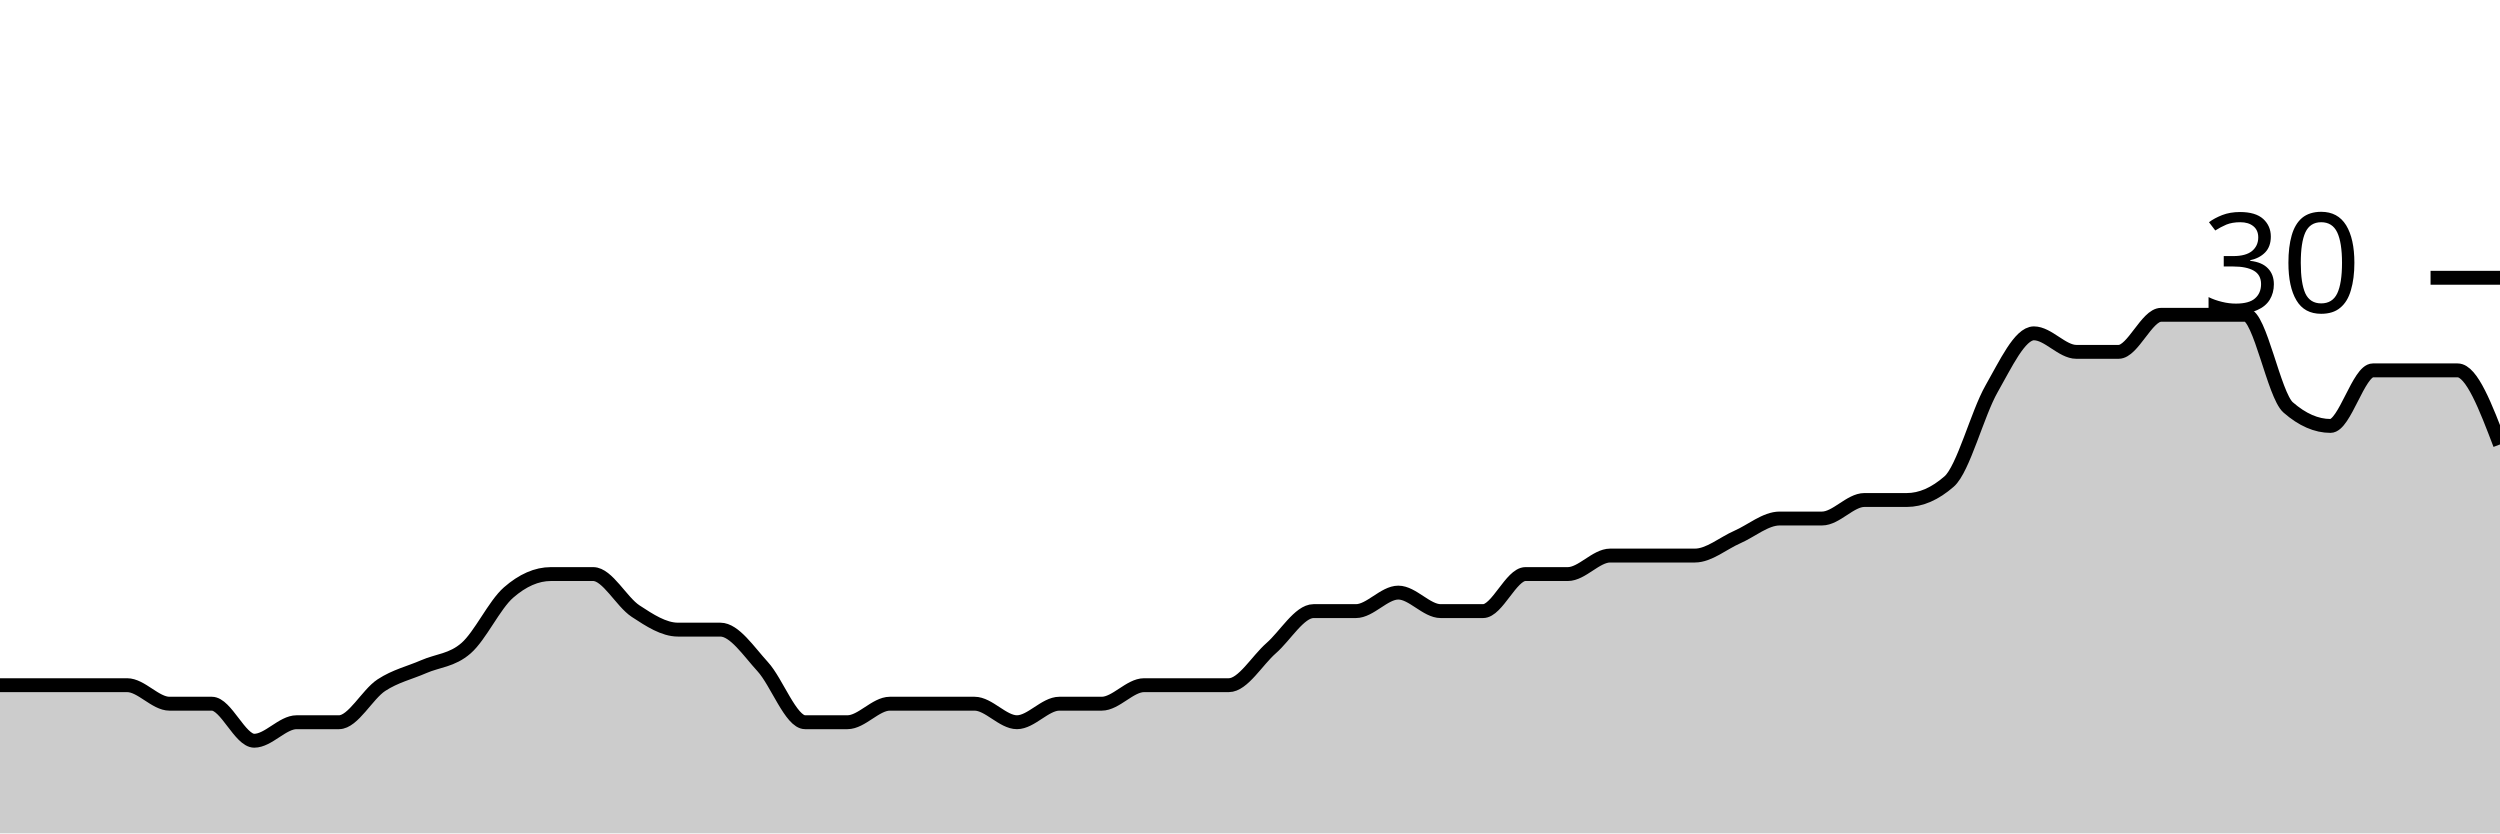
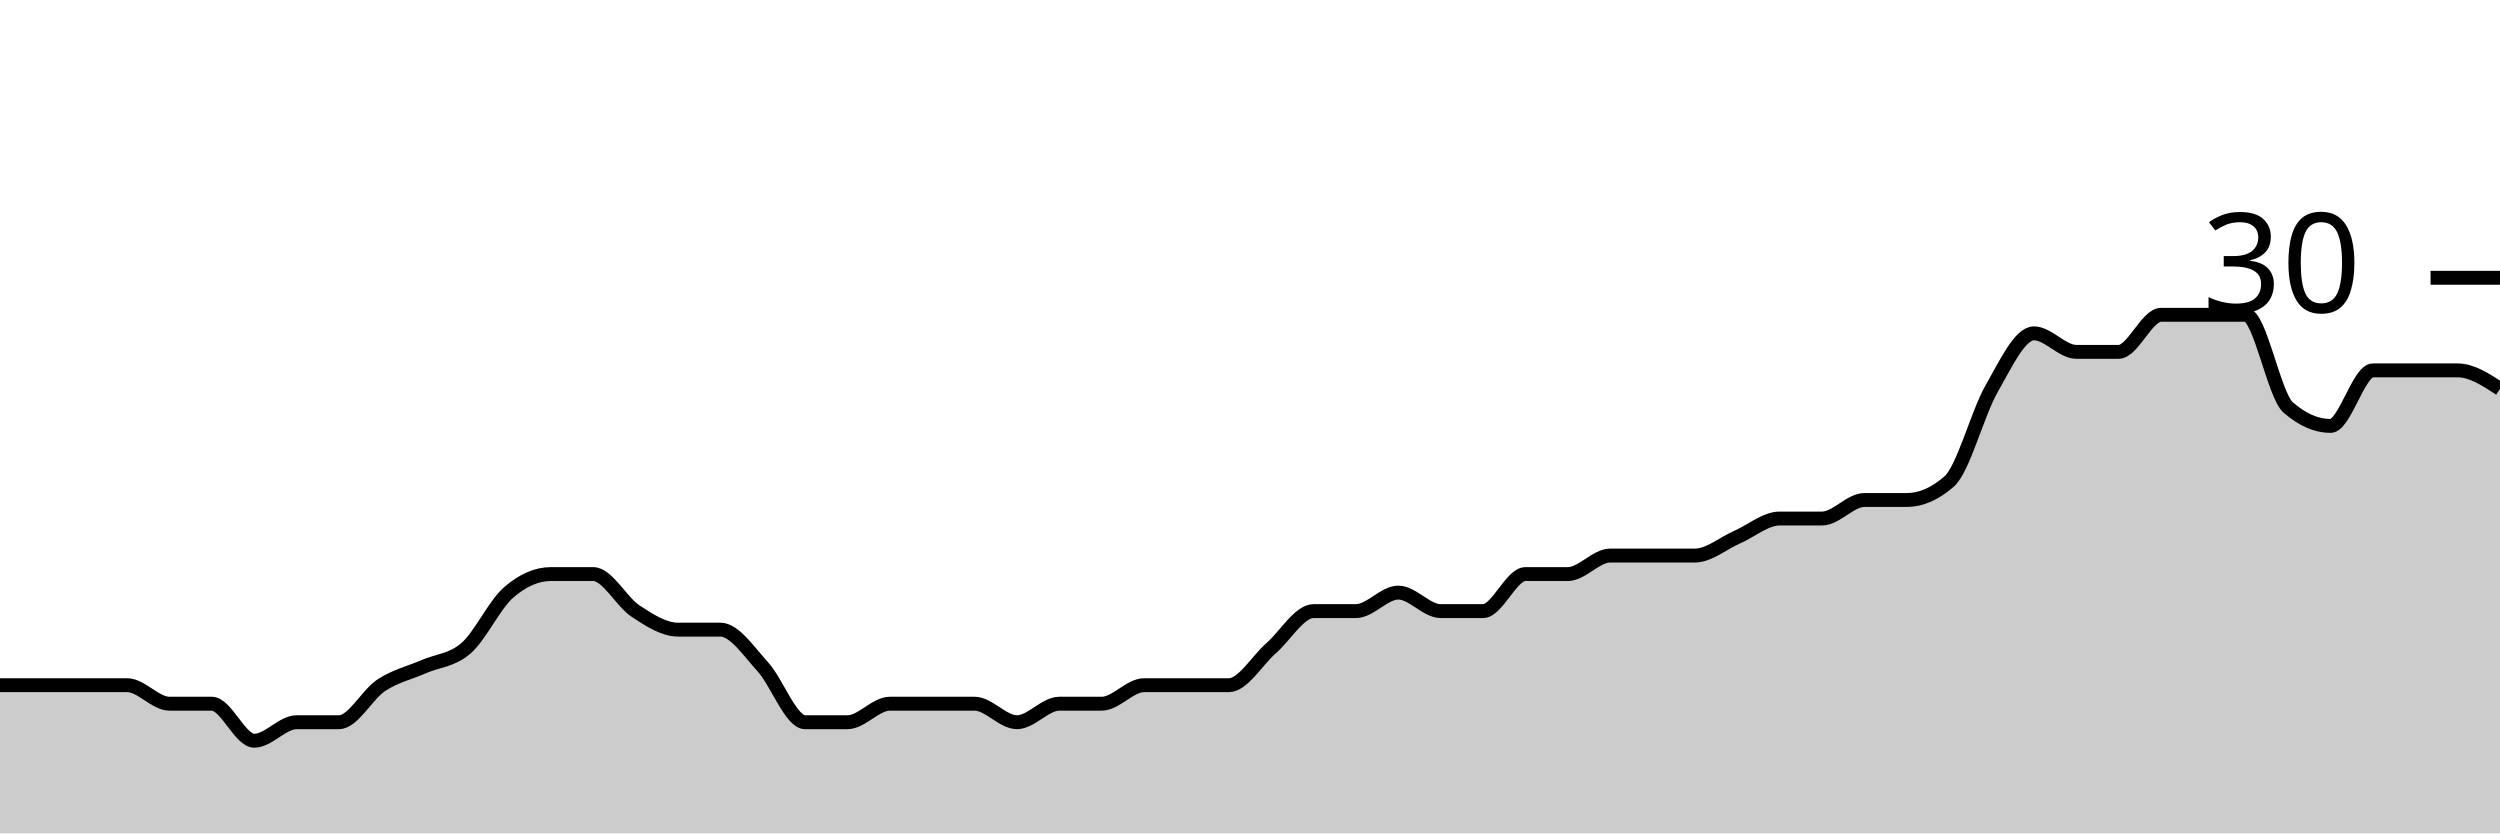
<svg xmlns="http://www.w3.org/2000/svg" viewBox="0 0 180 60">
  <g transform="translate(0,20)">
-     <path class="area" fill="rgba(0, 0, 0, 0.2)" d="M0,29.333C1.017,29.333,2.034,29.333,3.051,29.333C4.068,29.333,5.085,29.333,6.102,29.333C7.119,29.333,8.136,29.333,9.153,29.333C10.169,29.333,11.186,30.667,12.203,30.667C13.22,30.667,14.237,30.667,15.254,30.667C16.271,30.667,17.288,33.333,18.305,33.333C19.322,33.333,20.339,32,21.356,32C22.373,32,23.39,32,24.407,32C25.424,32,26.441,30,27.458,29.333C28.475,28.667,29.492,28.444,30.508,28C31.525,27.556,32.542,27.556,33.559,26.667C34.576,25.778,35.593,23.556,36.61,22.667C37.627,21.778,38.644,21.333,39.661,21.333C40.678,21.333,41.695,21.333,42.712,21.333C43.729,21.333,44.746,23.333,45.763,24C46.78,24.667,47.797,25.333,48.814,25.333C49.831,25.333,50.847,25.333,51.864,25.333C52.881,25.333,53.898,26.889,54.915,28C55.932,29.111,56.949,32,57.966,32C58.983,32,60,32,61.017,32C62.034,32,63.051,30.667,64.068,30.667C65.085,30.667,66.102,30.667,67.119,30.667C68.136,30.667,69.153,30.667,70.169,30.667C71.186,30.667,72.203,32,73.22,32C74.237,32,75.254,30.667,76.271,30.667C77.288,30.667,78.305,30.667,79.322,30.667C80.339,30.667,81.356,29.333,82.373,29.333C83.39,29.333,84.407,29.333,85.424,29.333C86.441,29.333,87.458,29.333,88.475,29.333C89.492,29.333,90.508,27.556,91.525,26.667C92.542,25.778,93.559,24,94.576,24C95.593,24,96.61,24,97.627,24C98.644,24,99.661,22.667,100.678,22.667C101.695,22.667,102.712,24,103.729,24C104.746,24,105.763,24,106.78,24C107.797,24,108.814,21.333,109.831,21.333C110.847,21.333,111.864,21.333,112.881,21.333C113.898,21.333,114.915,20,115.932,20C116.949,20,117.966,20,118.983,20C120,20,121.017,20,122.034,20C123.051,20,124.068,19.111,125.085,18.667C126.102,18.222,127.119,17.333,128.136,17.333C129.153,17.333,130.169,17.333,131.186,17.333C132.203,17.333,133.22,16,134.237,16C135.254,16,136.271,16,137.288,16C138.305,16,139.322,15.556,140.339,14.667C141.356,13.778,142.373,9.778,143.39,8C144.407,6.222,145.424,4,146.441,4C147.458,4,148.475,5.333,149.492,5.333C150.508,5.333,151.525,5.333,152.542,5.333C153.559,5.333,154.576,2.667,155.593,2.667C156.61,2.667,157.627,2.667,158.644,2.667C159.661,2.667,160.678,2.667,161.695,2.667C162.712,2.667,163.729,8.444,164.746,9.333C165.763,10.222,166.78,10.667,167.797,10.667C168.814,10.667,169.831,6.667,170.847,6.667C171.864,6.667,172.881,6.667,173.898,6.667C174.915,6.667,175.932,6.667,176.949,6.667C177.966,6.667,178.983,9.333,180,12L180,40C178.983,40,177.966,40,176.949,40C175.932,40,174.915,40,173.898,40C172.881,40,171.864,40,170.847,40C169.831,40,168.814,40,167.797,40C166.78,40,165.763,40,164.746,40C163.729,40,162.712,40,161.695,40C160.678,40,159.661,40,158.644,40C157.627,40,156.61,40,155.593,40C154.576,40,153.559,40,152.542,40C151.525,40,150.508,40,149.492,40C148.475,40,147.458,40,146.441,40C145.424,40,144.407,40,143.39,40C142.373,40,141.356,40,140.339,40C139.322,40,138.305,40,137.288,40C136.271,40,135.254,40,134.237,40C133.22,40,132.203,40,131.186,40C130.169,40,129.153,40,128.136,40C127.119,40,126.102,40,125.085,40C124.068,40,123.051,40,122.034,40C121.017,40,120,40,118.983,40C117.966,40,116.949,40,115.932,40C114.915,40,113.898,40,112.881,40C111.864,40,110.847,40,109.831,40C108.814,40,107.797,40,106.78,40C105.763,40,104.746,40,103.729,40C102.712,40,101.695,40,100.678,40C99.661,40,98.644,40,97.627,40C96.61,40,95.593,40,94.576,40C93.559,40,92.542,40,91.525,40C90.508,40,89.492,40,88.475,40C87.458,40,86.441,40,85.424,40C84.407,40,83.39,40,82.373,40C81.356,40,80.339,40,79.322,40C78.305,40,77.288,40,76.271,40C75.254,40,74.237,40,73.22,40C72.203,40,71.186,40,70.169,40C69.153,40,68.136,40,67.119,40C66.102,40,65.085,40,64.068,40C63.051,40,62.034,40,61.017,40C60,40,58.983,40,57.966,40C56.949,40,55.932,40,54.915,40C53.898,40,52.881,40,51.864,40C50.847,40,49.831,40,48.814,40C47.797,40,46.78,40,45.763,40C44.746,40,43.729,40,42.712,40C41.695,40,40.678,40,39.661,40C38.644,40,37.627,40,36.61,40C35.593,40,34.576,40,33.559,40C32.542,40,31.525,40,30.508,40C29.492,40,28.475,40,27.458,40C26.441,40,25.424,40,24.407,40C23.39,40,22.373,40,21.356,40C20.339,40,19.322,40,18.305,40C17.288,40,16.271,40,15.254,40C14.237,40,13.22,40,12.203,40C11.186,40,10.169,40,9.153,40C8.136,40,7.119,40,6.102,40C5.085,40,4.068,40,3.051,40C2.034,40,1.017,40,0,40Z" />
-     <path class="line" stroke="black" fill="none" d="M0,29.333C1.017,29.333,2.034,29.333,3.051,29.333C4.068,29.333,5.085,29.333,6.102,29.333C7.119,29.333,8.136,29.333,9.153,29.333C10.169,29.333,11.186,30.667,12.203,30.667C13.22,30.667,14.237,30.667,15.254,30.667C16.271,30.667,17.288,33.333,18.305,33.333C19.322,33.333,20.339,32,21.356,32C22.373,32,23.39,32,24.407,32C25.424,32,26.441,30,27.458,29.333C28.475,28.667,29.492,28.444,30.508,28C31.525,27.556,32.542,27.556,33.559,26.667C34.576,25.778,35.593,23.556,36.61,22.667C37.627,21.778,38.644,21.333,39.661,21.333C40.678,21.333,41.695,21.333,42.712,21.333C43.729,21.333,44.746,23.333,45.763,24C46.78,24.667,47.797,25.333,48.814,25.333C49.831,25.333,50.847,25.333,51.864,25.333C52.881,25.333,53.898,26.889,54.915,28C55.932,29.111,56.949,32,57.966,32C58.983,32,60,32,61.017,32C62.034,32,63.051,30.667,64.068,30.667C65.085,30.667,66.102,30.667,67.119,30.667C68.136,30.667,69.153,30.667,70.169,30.667C71.186,30.667,72.203,32,73.22,32C74.237,32,75.254,30.667,76.271,30.667C77.288,30.667,78.305,30.667,79.322,30.667C80.339,30.667,81.356,29.333,82.373,29.333C83.39,29.333,84.407,29.333,85.424,29.333C86.441,29.333,87.458,29.333,88.475,29.333C89.492,29.333,90.508,27.556,91.525,26.667C92.542,25.778,93.559,24,94.576,24C95.593,24,96.61,24,97.627,24C98.644,24,99.661,22.667,100.678,22.667C101.695,22.667,102.712,24,103.729,24C104.746,24,105.763,24,106.78,24C107.797,24,108.814,21.333,109.831,21.333C110.847,21.333,111.864,21.333,112.881,21.333C113.898,21.333,114.915,20,115.932,20C116.949,20,117.966,20,118.983,20C120,20,121.017,20,122.034,20C123.051,20,124.068,19.111,125.085,18.667C126.102,18.222,127.119,17.333,128.136,17.333C129.153,17.333,130.169,17.333,131.186,17.333C132.203,17.333,133.22,16,134.237,16C135.254,16,136.271,16,137.288,16C138.305,16,139.322,15.556,140.339,14.667C141.356,13.778,142.373,9.778,143.39,8C144.407,6.222,145.424,4,146.441,4C147.458,4,148.475,5.333,149.492,5.333C150.508,5.333,151.525,5.333,152.542,5.333C153.559,5.333,154.576,2.667,155.593,2.667C156.61,2.667,157.627,2.667,158.644,2.667C159.661,2.667,160.678,2.667,161.695,2.667C162.712,2.667,163.729,8.444,164.746,9.333C165.763,10.222,166.78,10.667,167.797,10.667C168.814,10.667,169.831,6.667,170.847,6.667C171.864,6.667,172.881,6.667,173.898,6.667C174.915,6.667,175.932,6.667,176.949,6.667C177.966,6.667,178.983,9.333,180,12" />
+     <path class="area" fill="rgba(0, 0, 0, 0.2)" d="M0,29.333C1.017,29.333,2.034,29.333,3.051,29.333C4.068,29.333,5.085,29.333,6.102,29.333C7.119,29.333,8.136,29.333,9.153,29.333C10.169,29.333,11.186,30.667,12.203,30.667C13.22,30.667,14.237,30.667,15.254,30.667C16.271,30.667,17.288,33.333,18.305,33.333C19.322,33.333,20.339,32,21.356,32C22.373,32,23.39,32,24.407,32C25.424,32,26.441,30,27.458,29.333C28.475,28.667,29.492,28.444,30.508,28C31.525,27.556,32.542,27.556,33.559,26.667C34.576,25.778,35.593,23.556,36.61,22.667C37.627,21.778,38.644,21.333,39.661,21.333C40.678,21.333,41.695,21.333,42.712,21.333C43.729,21.333,44.746,23.333,45.763,24C46.78,24.667,47.797,25.333,48.814,25.333C49.831,25.333,50.847,25.333,51.864,25.333C52.881,25.333,53.898,26.889,54.915,28C55.932,29.111,56.949,32,57.966,32C58.983,32,60,32,61.017,32C62.034,32,63.051,30.667,64.068,30.667C65.085,30.667,66.102,30.667,67.119,30.667C68.136,30.667,69.153,30.667,70.169,30.667C71.186,30.667,72.203,32,73.22,32C74.237,32,75.254,30.667,76.271,30.667C77.288,30.667,78.305,30.667,79.322,30.667C80.339,30.667,81.356,29.333,82.373,29.333C83.39,29.333,84.407,29.333,85.424,29.333C86.441,29.333,87.458,29.333,88.475,29.333C89.492,29.333,90.508,27.556,91.525,26.667C92.542,25.778,93.559,24,94.576,24C95.593,24,96.61,24,97.627,24C98.644,24,99.661,22.667,100.678,22.667C101.695,22.667,102.712,24,103.729,24C104.746,24,105.763,24,106.78,24C107.797,24,108.814,21.333,109.831,21.333C110.847,21.333,111.864,21.333,112.881,21.333C113.898,21.333,114.915,20,115.932,20C116.949,20,117.966,20,118.983,20C120,20,121.017,20,122.034,20C123.051,20,124.068,19.111,125.085,18.667C126.102,18.222,127.119,17.333,128.136,17.333C129.153,17.333,130.169,17.333,131.186,17.333C132.203,17.333,133.22,16,134.237,16C135.254,16,136.271,16,137.288,16C138.305,16,139.322,15.556,140.339,14.667C141.356,13.778,142.373,9.778,143.39,8C144.407,6.222,145.424,4,146.441,4C147.458,4,148.475,5.333,149.492,5.333C150.508,5.333,151.525,5.333,152.542,5.333C153.559,5.333,154.576,2.667,155.593,2.667C156.61,2.667,157.627,2.667,158.644,2.667C159.661,2.667,160.678,2.667,161.695,2.667C162.712,2.667,163.729,8.444,164.746,9.333C165.763,10.222,166.78,10.667,167.797,10.667C168.814,10.667,169.831,6.667,170.847,6.667C171.864,6.667,172.881,6.667,173.898,6.667C174.915,6.667,175.932,6.667,176.949,6.667C177.966,6.667,178.983,7.333,180,8L180,40C178.983,40,177.966,40,176.949,40C175.932,40,174.915,40,173.898,40C172.881,40,171.864,40,170.847,40C169.831,40,168.814,40,167.797,40C166.78,40,165.763,40,164.746,40C163.729,40,162.712,40,161.695,40C160.678,40,159.661,40,158.644,40C157.627,40,156.61,40,155.593,40C154.576,40,153.559,40,152.542,40C151.525,40,150.508,40,149.492,40C148.475,40,147.458,40,146.441,40C145.424,40,144.407,40,143.39,40C142.373,40,141.356,40,140.339,40C139.322,40,138.305,40,137.288,40C136.271,40,135.254,40,134.237,40C133.22,40,132.203,40,131.186,40C130.169,40,129.153,40,128.136,40C127.119,40,126.102,40,125.085,40C124.068,40,123.051,40,122.034,40C121.017,40,120,40,118.983,40C117.966,40,116.949,40,115.932,40C114.915,40,113.898,40,112.881,40C111.864,40,110.847,40,109.831,40C108.814,40,107.797,40,106.78,40C105.763,40,104.746,40,103.729,40C102.712,40,101.695,40,100.678,40C99.661,40,98.644,40,97.627,40C96.61,40,95.593,40,94.576,40C93.559,40,92.542,40,91.525,40C90.508,40,89.492,40,88.475,40C87.458,40,86.441,40,85.424,40C84.407,40,83.39,40,82.373,40C81.356,40,80.339,40,79.322,40C78.305,40,77.288,40,76.271,40C75.254,40,74.237,40,73.22,40C72.203,40,71.186,40,70.169,40C69.153,40,68.136,40,67.119,40C66.102,40,65.085,40,64.068,40C63.051,40,62.034,40,61.017,40C60,40,58.983,40,57.966,40C56.949,40,55.932,40,54.915,40C53.898,40,52.881,40,51.864,40C50.847,40,49.831,40,48.814,40C47.797,40,46.78,40,45.763,40C44.746,40,43.729,40,42.712,40C41.695,40,40.678,40,39.661,40C38.644,40,37.627,40,36.61,40C35.593,40,34.576,40,33.559,40C32.542,40,31.525,40,30.508,40C29.492,40,28.475,40,27.458,40C26.441,40,25.424,40,24.407,40C23.39,40,22.373,40,21.356,40C20.339,40,19.322,40,18.305,40C17.288,40,16.271,40,15.254,40C14.237,40,13.22,40,12.203,40C11.186,40,10.169,40,9.153,40C8.136,40,7.119,40,6.102,40C5.085,40,4.068,40,3.051,40C2.034,40,1.017,40,0,40Z" />
+     <path class="line" stroke="black" fill="none" d="M0,29.333C1.017,29.333,2.034,29.333,3.051,29.333C4.068,29.333,5.085,29.333,6.102,29.333C7.119,29.333,8.136,29.333,9.153,29.333C10.169,29.333,11.186,30.667,12.203,30.667C13.22,30.667,14.237,30.667,15.254,30.667C16.271,30.667,17.288,33.333,18.305,33.333C19.322,33.333,20.339,32,21.356,32C22.373,32,23.39,32,24.407,32C25.424,32,26.441,30,27.458,29.333C28.475,28.667,29.492,28.444,30.508,28C31.525,27.556,32.542,27.556,33.559,26.667C34.576,25.778,35.593,23.556,36.61,22.667C37.627,21.778,38.644,21.333,39.661,21.333C40.678,21.333,41.695,21.333,42.712,21.333C43.729,21.333,44.746,23.333,45.763,24C46.78,24.667,47.797,25.333,48.814,25.333C49.831,25.333,50.847,25.333,51.864,25.333C52.881,25.333,53.898,26.889,54.915,28C55.932,29.111,56.949,32,57.966,32C58.983,32,60,32,61.017,32C62.034,32,63.051,30.667,64.068,30.667C65.085,30.667,66.102,30.667,67.119,30.667C68.136,30.667,69.153,30.667,70.169,30.667C71.186,30.667,72.203,32,73.22,32C74.237,32,75.254,30.667,76.271,30.667C77.288,30.667,78.305,30.667,79.322,30.667C80.339,30.667,81.356,29.333,82.373,29.333C83.39,29.333,84.407,29.333,85.424,29.333C86.441,29.333,87.458,29.333,88.475,29.333C89.492,29.333,90.508,27.556,91.525,26.667C92.542,25.778,93.559,24,94.576,24C95.593,24,96.61,24,97.627,24C98.644,24,99.661,22.667,100.678,22.667C101.695,22.667,102.712,24,103.729,24C104.746,24,105.763,24,106.78,24C107.797,24,108.814,21.333,109.831,21.333C110.847,21.333,111.864,21.333,112.881,21.333C113.898,21.333,114.915,20,115.932,20C116.949,20,117.966,20,118.983,20C120,20,121.017,20,122.034,20C123.051,20,124.068,19.111,125.085,18.667C126.102,18.222,127.119,17.333,128.136,17.333C129.153,17.333,130.169,17.333,131.186,17.333C132.203,17.333,133.22,16,134.237,16C135.254,16,136.271,16,137.288,16C138.305,16,139.322,15.556,140.339,14.667C141.356,13.778,142.373,9.778,143.39,8C144.407,6.222,145.424,4,146.441,4C147.458,4,148.475,5.333,149.492,5.333C150.508,5.333,151.525,5.333,152.542,5.333C153.559,5.333,154.576,2.667,155.593,2.667C156.61,2.667,157.627,2.667,158.644,2.667C159.661,2.667,160.678,2.667,161.695,2.667C162.712,2.667,163.729,8.444,164.746,9.333C165.763,10.222,166.78,10.667,167.797,10.667C168.814,10.667,169.831,6.667,170.847,6.667C171.864,6.667,172.881,6.667,173.898,6.667C174.915,6.667,175.932,6.667,176.949,6.667C177.966,6.667,178.983,7.333,180,8" />
    <path class="axis-ceiling" stroke-width="1" stroke="black" fill="none" d="M175,0L180,0" />
    <text class="axis-ceiling-label" font-family="sans-serif" text-anchor="end" font-size="10px" x="170" y="2.5">30</text>
  </g>
</svg>
